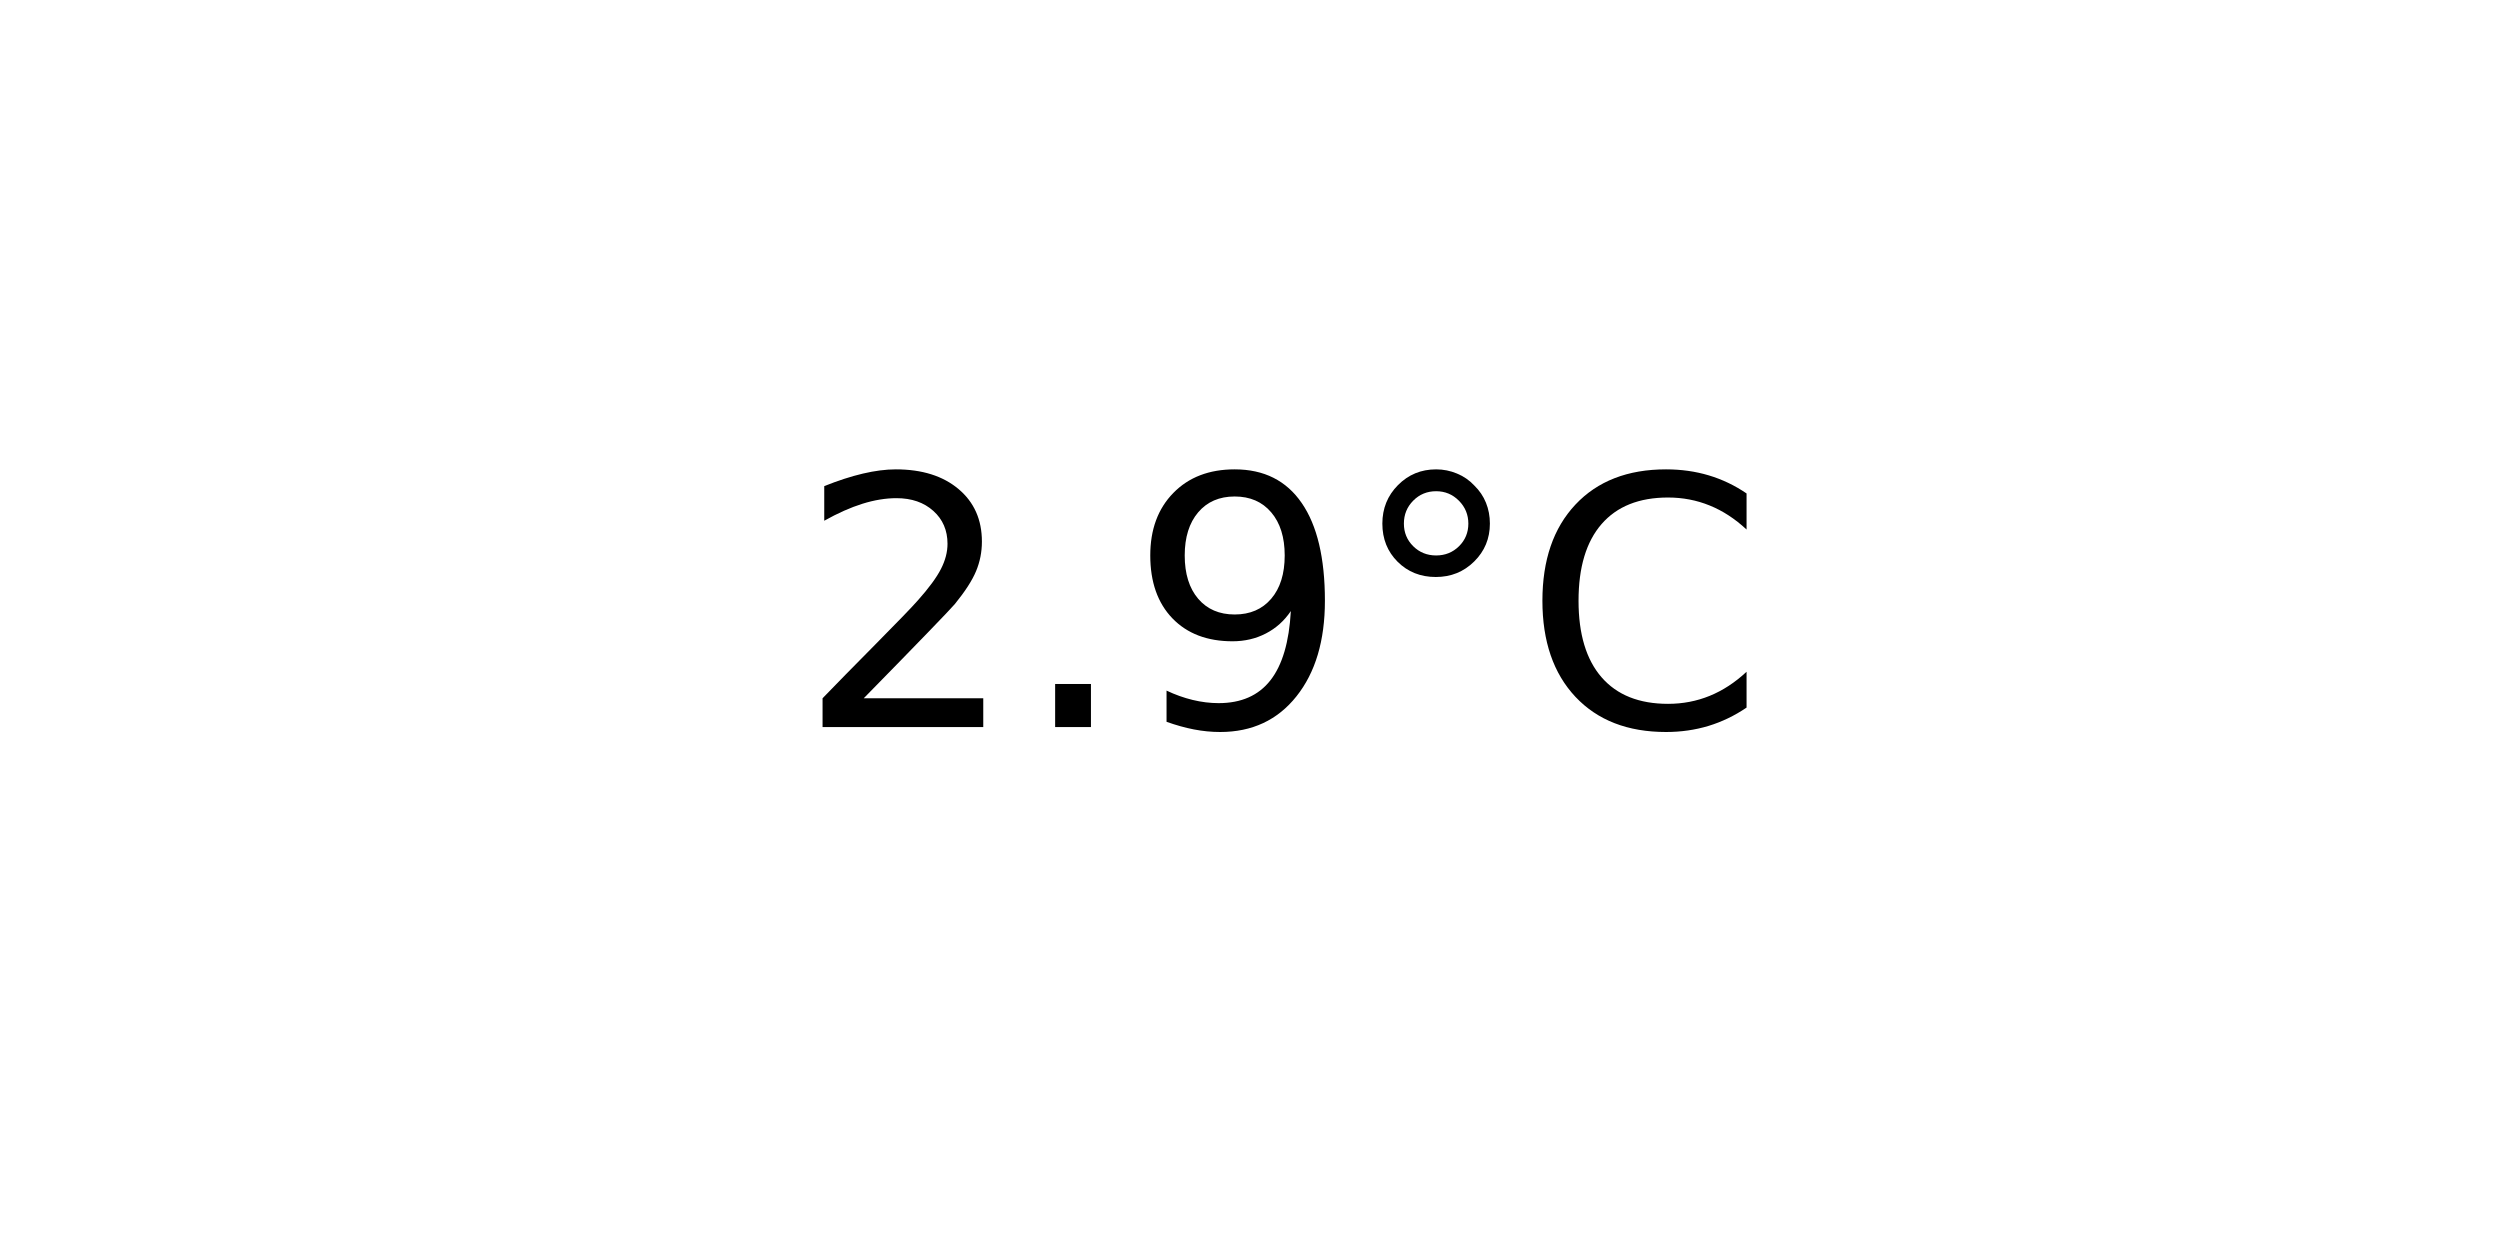
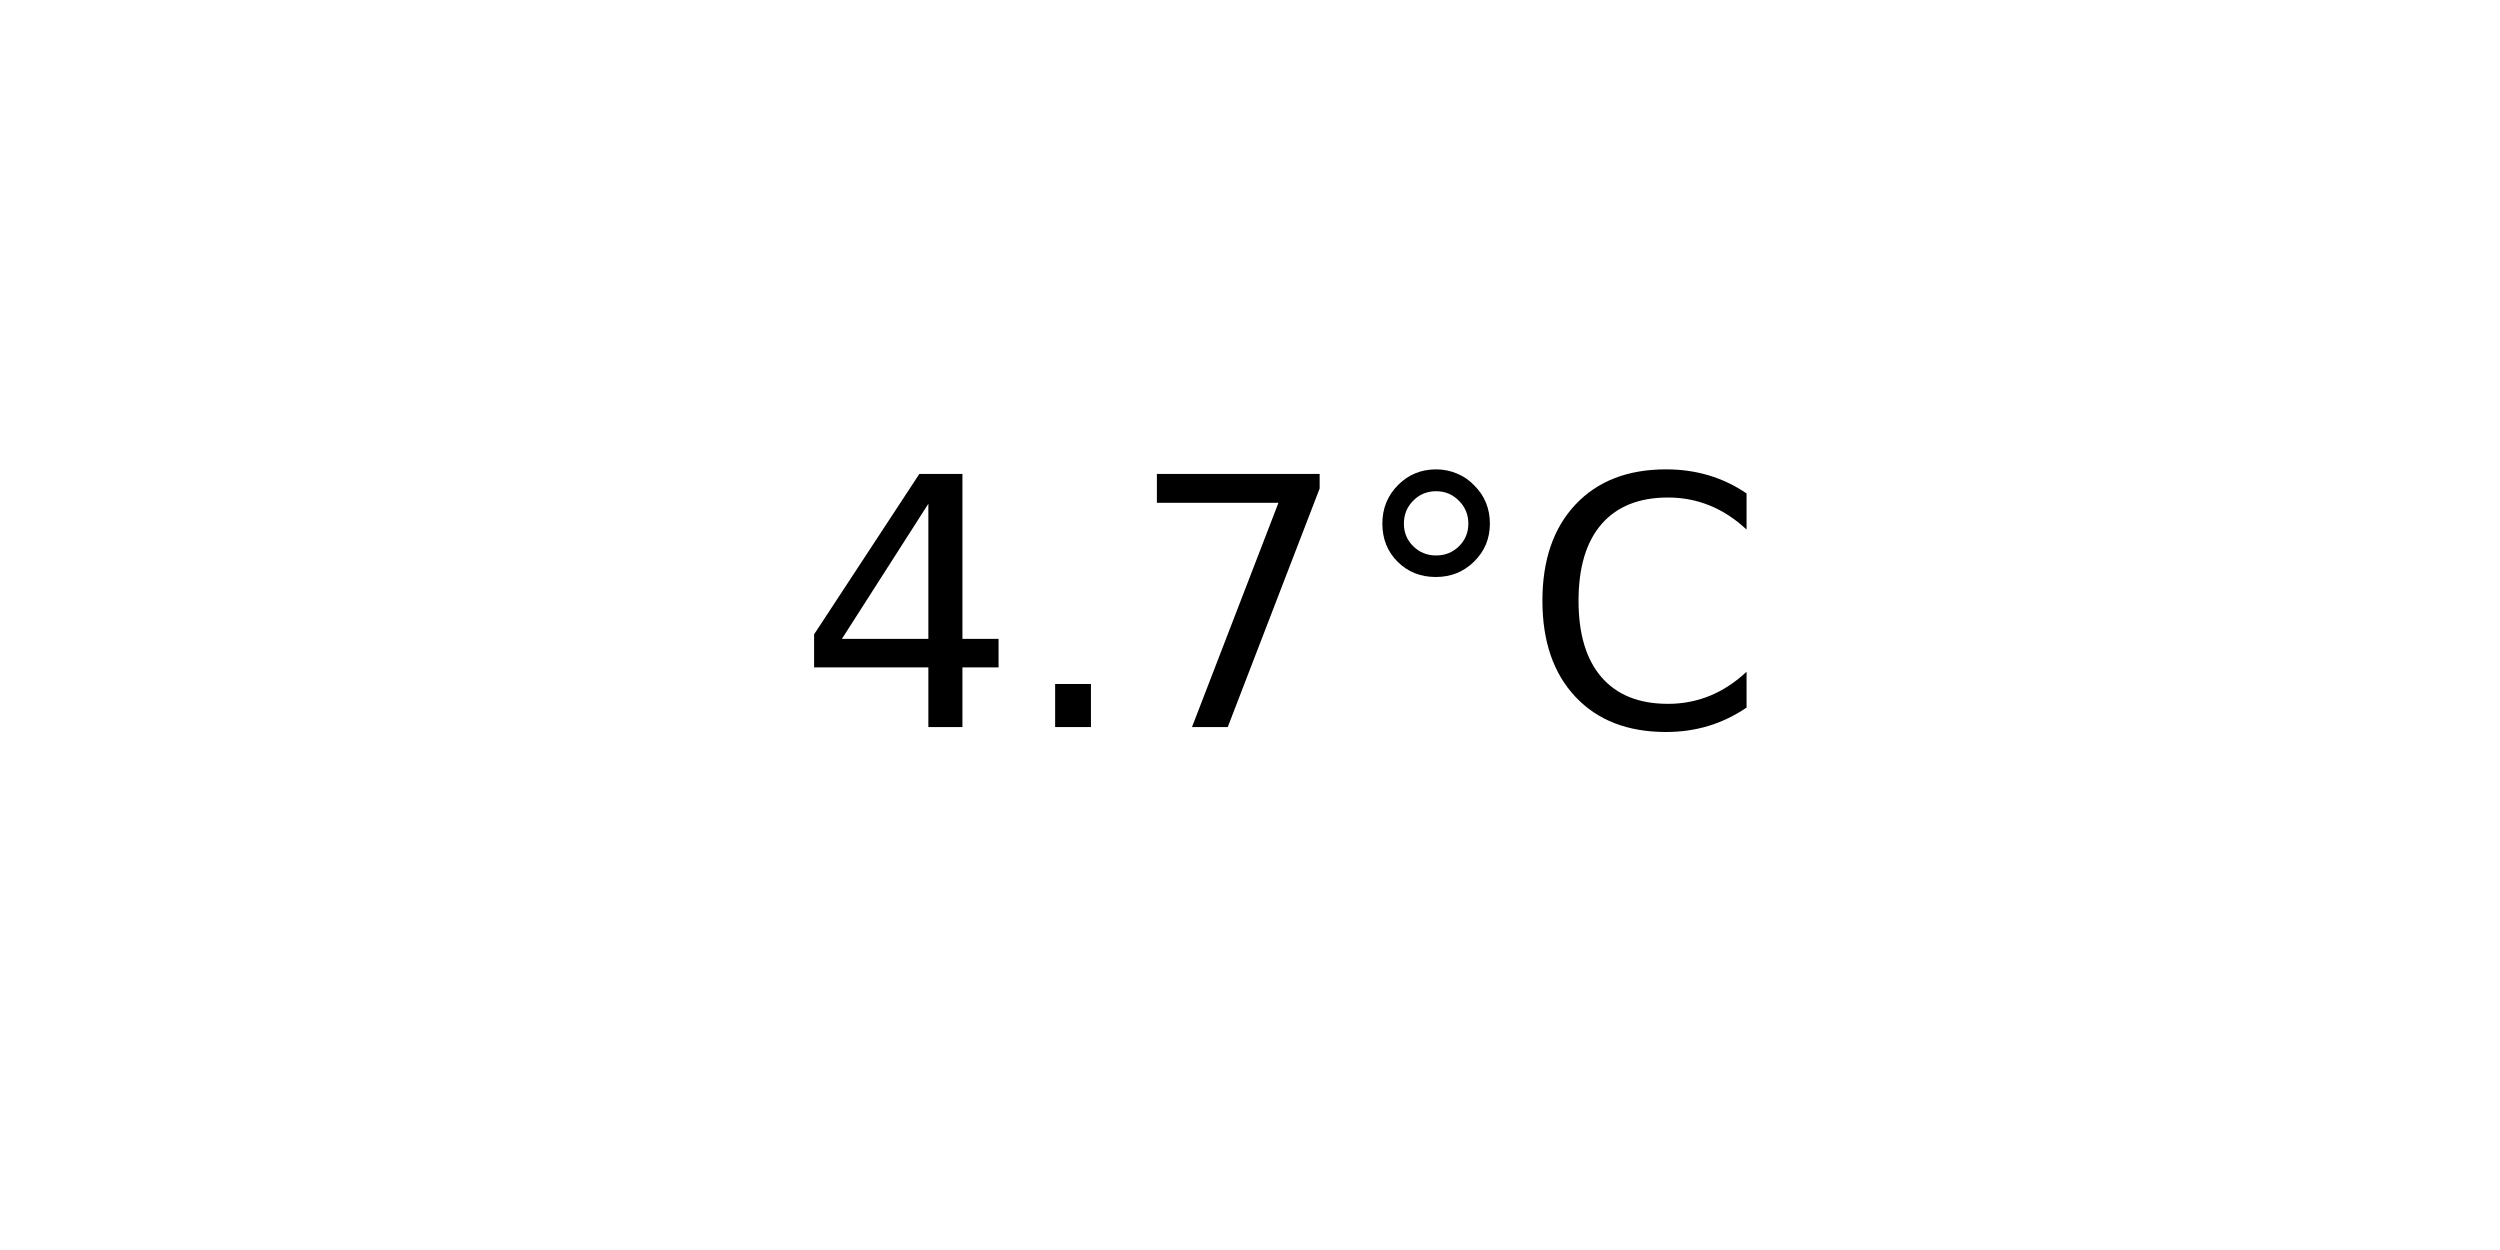
<svg xmlns="http://www.w3.org/2000/svg" xmlns:xlink="http://www.w3.org/1999/xlink" width="72pt" height="36pt" viewBox="0 0 72 36" version="1.1">
  <defs>
    <style type="text/css">*{stroke-linejoin: round; stroke-linecap: butt}</style>
  </defs>
  <g id="figure_1">
    <g id="axes_1">
      <g id="text_1">
        <g transform="translate(22.95703 20.93937) scale(0.1 -0.1)">
          <defs>
-             <path id="DejaVuSans-32" d="M 1228 531  L 3431 531  L 3431 0  L 469 0  L 469 531  Q 828 903 1448 1529  Q 2069 2156 2228 2338  Q 2531 2678 2651 2914  Q 2772 3150 2772 3378  Q 2772 3750 2511 3984  Q 2250 4219 1831 4219  Q 1534 4219 1204 4116  Q 875 4013 500 3803  L 500 4441  Q 881 4594 1212 4672  Q 1544 4750 1819 4750  Q 2544 4750 2975 4387  Q 3406 4025 3406 3419  Q 3406 3131 3298 2873  Q 3191 2616 2906 2266  Q 2828 2175 2409 1742  Q 1991 1309 1228 531  z " transform="scale(0.015625)" />
+             <path id="DejaVuSans-34" d="M 2419 4116  L 825 1625  L 2419 1625  L 2419 4116  z M 2253 4666  L 3047 4666  L 3047 1625  L 3713 1625  L 3713 1100  L 3047 1100  L 3047 0  L 2419 0  L 2419 1100  L 313 1100  L 313 1709  L 2253 4666  z " transform="scale(0.015625)" />
            <path id="DejaVuSans-2e" d="M 684 794  L 1344 794  L 1344 0  L 684 0  L 684 794  z " transform="scale(0.015625)" />
-             <path id="DejaVuSans-39" d="M 703 97  L 703 672  Q 941 559 1184 500  Q 1428 441 1663 441  Q 2288 441 2617 861  Q 2947 1281 2994 2138  Q 2813 1869 2534 1725  Q 2256 1581 1919 1581  Q 1219 1581 811 2004  Q 403 2428 403 3163  Q 403 3881 828 4315  Q 1253 4750 1959 4750  Q 2769 4750 3195 4129  Q 3622 3509 3622 2328  Q 3622 1225 3098 567  Q 2575 -91 1691 -91  Q 1453 -91 1209 -44  Q 966 3 703 97  z M 1959 2075  Q 2384 2075 2632 2365  Q 2881 2656 2881 3163  Q 2881 3666 2632 3958  Q 2384 4250 1959 4250  Q 1534 4250 1286 3958  Q 1038 3666 1038 3163  Q 1038 2656 1286 2365  Q 1534 2075 1959 2075  z " transform="scale(0.015625)" />
+             <path id="DejaVuSans-37" d="M 525 4666  L 3525 4666  L 3525 4397  L 1831 0  L 1172 0  L 2766 4134  L 525 4134  L 525 4666  z " transform="scale(0.015625)" />
            <path id="DejaVuSans-b0" d="M 1600 4347  Q 1350 4347 1178 4173  Q 1006 4000 1006 3750  Q 1006 3503 1178 3333  Q 1350 3163 1600 3163  Q 1850 3163 2022 3333  Q 2194 3503 2194 3750  Q 2194 3997 2020 4172  Q 1847 4347 1600 4347  z M 1600 4750  Q 1800 4750 1984 4673  Q 2169 4597 2303 4453  Q 2447 4313 2519 4134  Q 2591 3956 2591 3750  Q 2591 3338 2302 3052  Q 2013 2766 1594 2766  Q 1172 2766 890 3047  Q 609 3328 609 3750  Q 609 4169 896 4459  Q 1184 4750 1600 4750  z " transform="scale(0.015625)" />
            <path id="DejaVuSans-43" d="M 4122 4306  L 4122 3641  Q 3803 3938 3442 4084  Q 3081 4231 2675 4231  Q 1875 4231 1450 3742  Q 1025 3253 1025 2328  Q 1025 1406 1450 917  Q 1875 428 2675 428  Q 3081 428 3442 575  Q 3803 722 4122 1019  L 4122 359  Q 3791 134 3420 21  Q 3050 -91 2638 -91  Q 1578 -91 968 557  Q 359 1206 359 2328  Q 359 3453 968 4101  Q 1578 4750 2638 4750  Q 3056 4750 3426 4639  Q 3797 4528 4122 4306  z " transform="scale(0.015625)" />
          </defs>
-           <use xlink:href="#DejaVuSans-32" />
+           <use xlink:href="#DejaVuSans-34" />
          <use xlink:href="#DejaVuSans-2e" x="63.623" />
-           <use xlink:href="#DejaVuSans-39" x="95.41" />
+           <use xlink:href="#DejaVuSans-37" x="95.41" />
          <use xlink:href="#DejaVuSans-b0" x="159.033" />
          <use xlink:href="#DejaVuSans-43" x="209.033" />
        </g>
      </g>
    </g>
  </g>
</svg>
